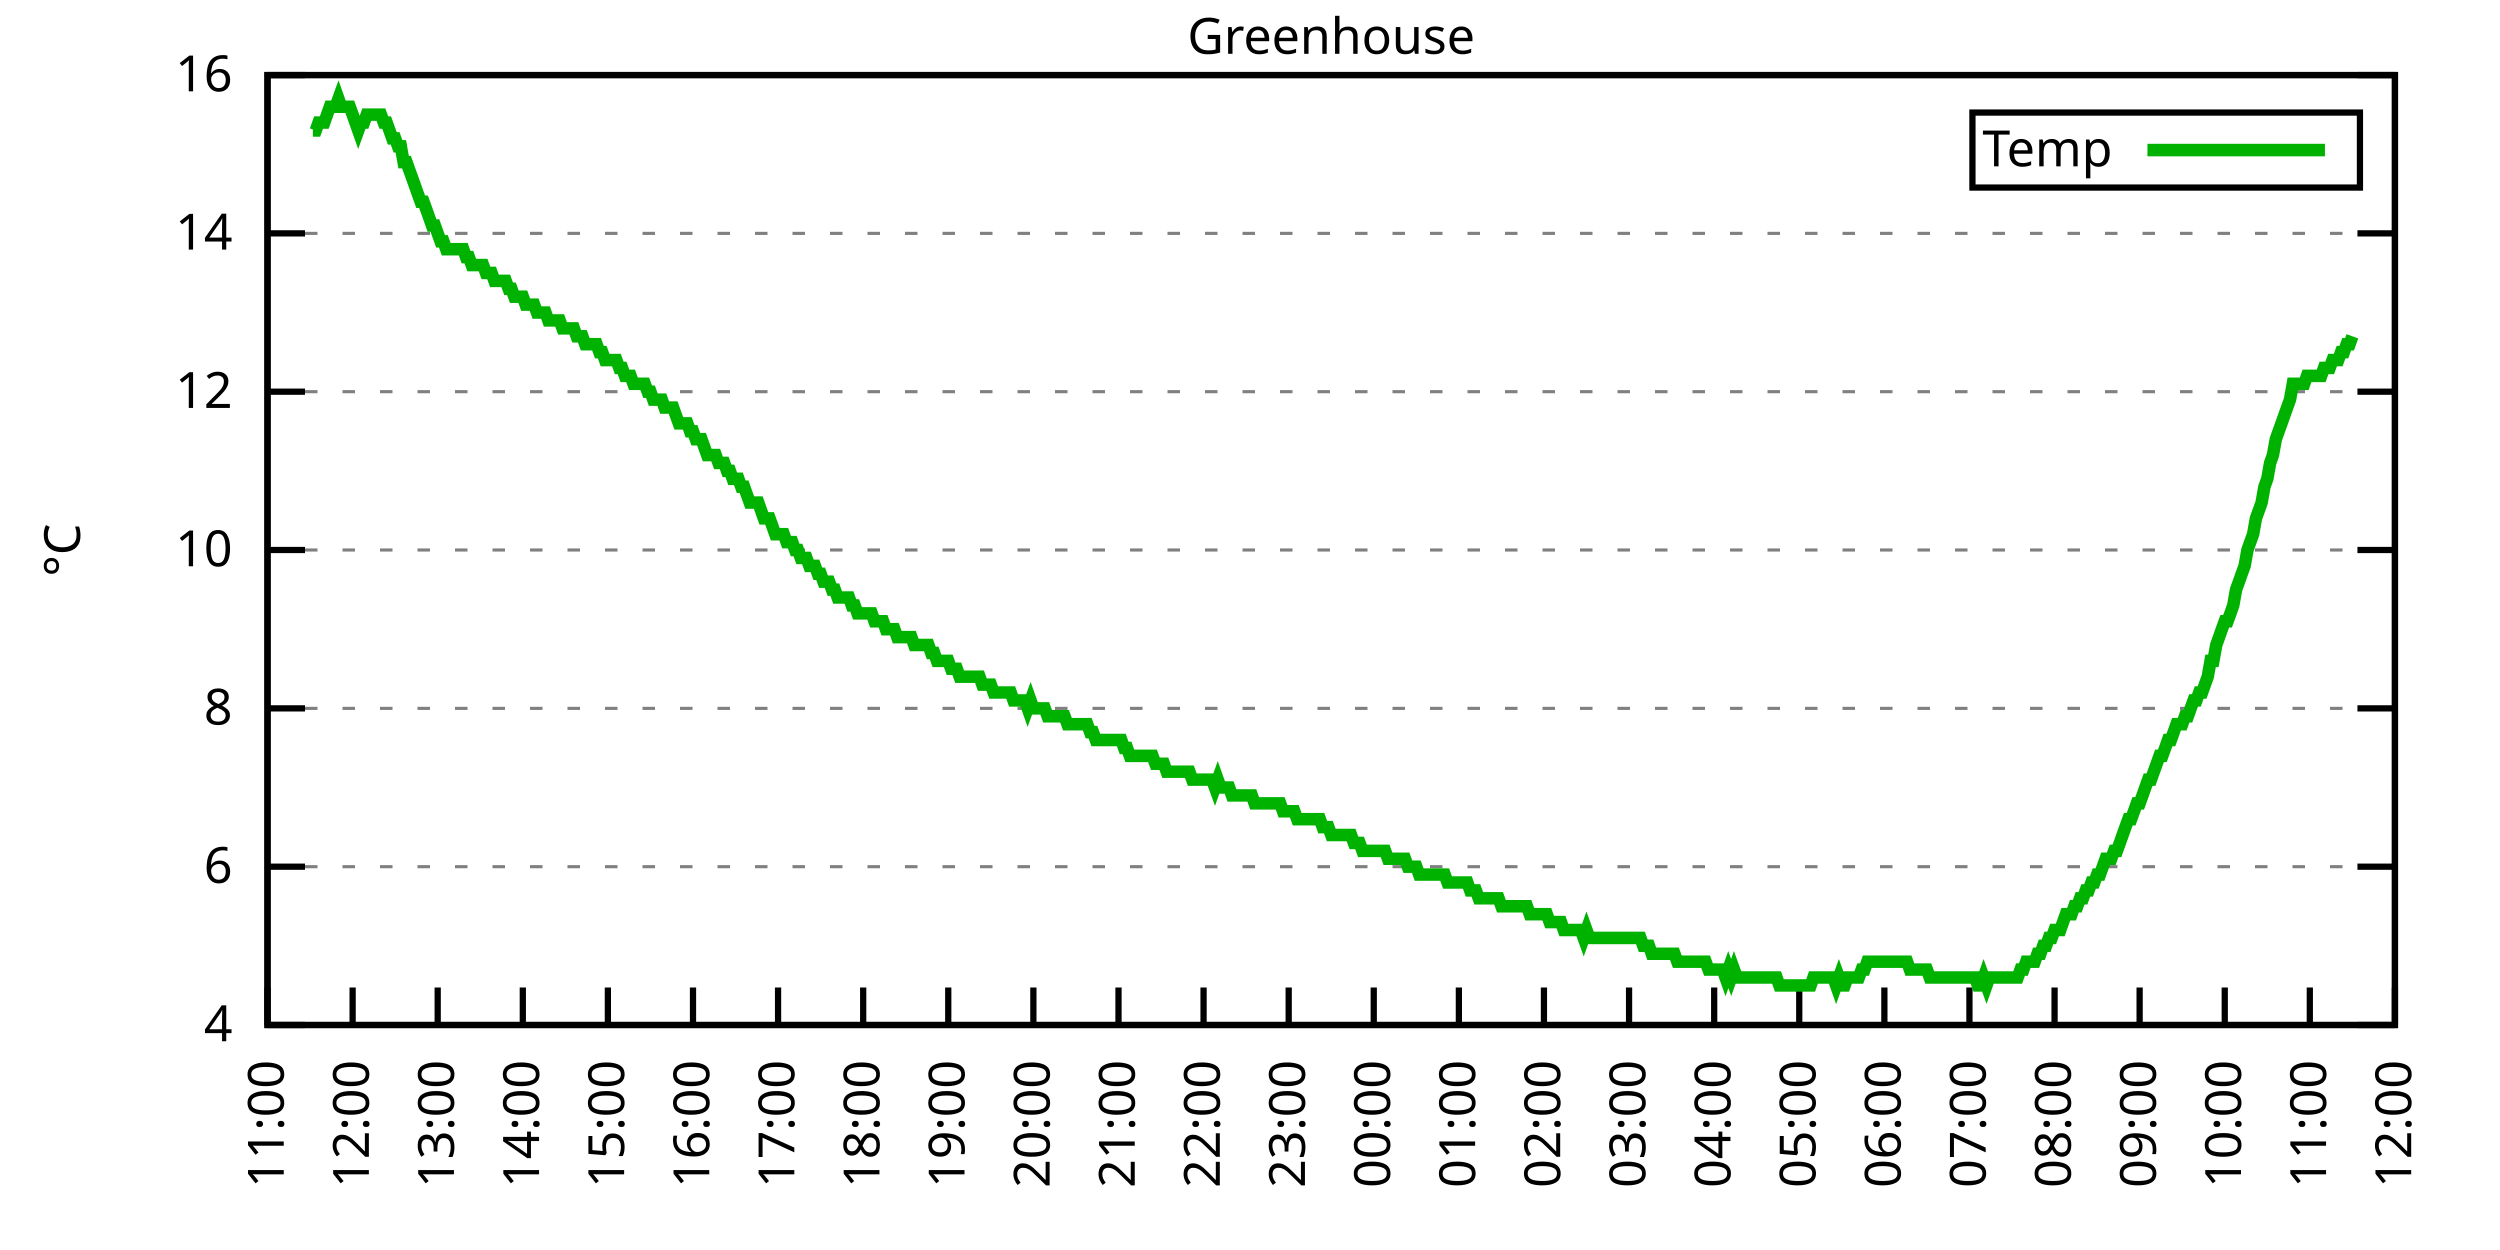
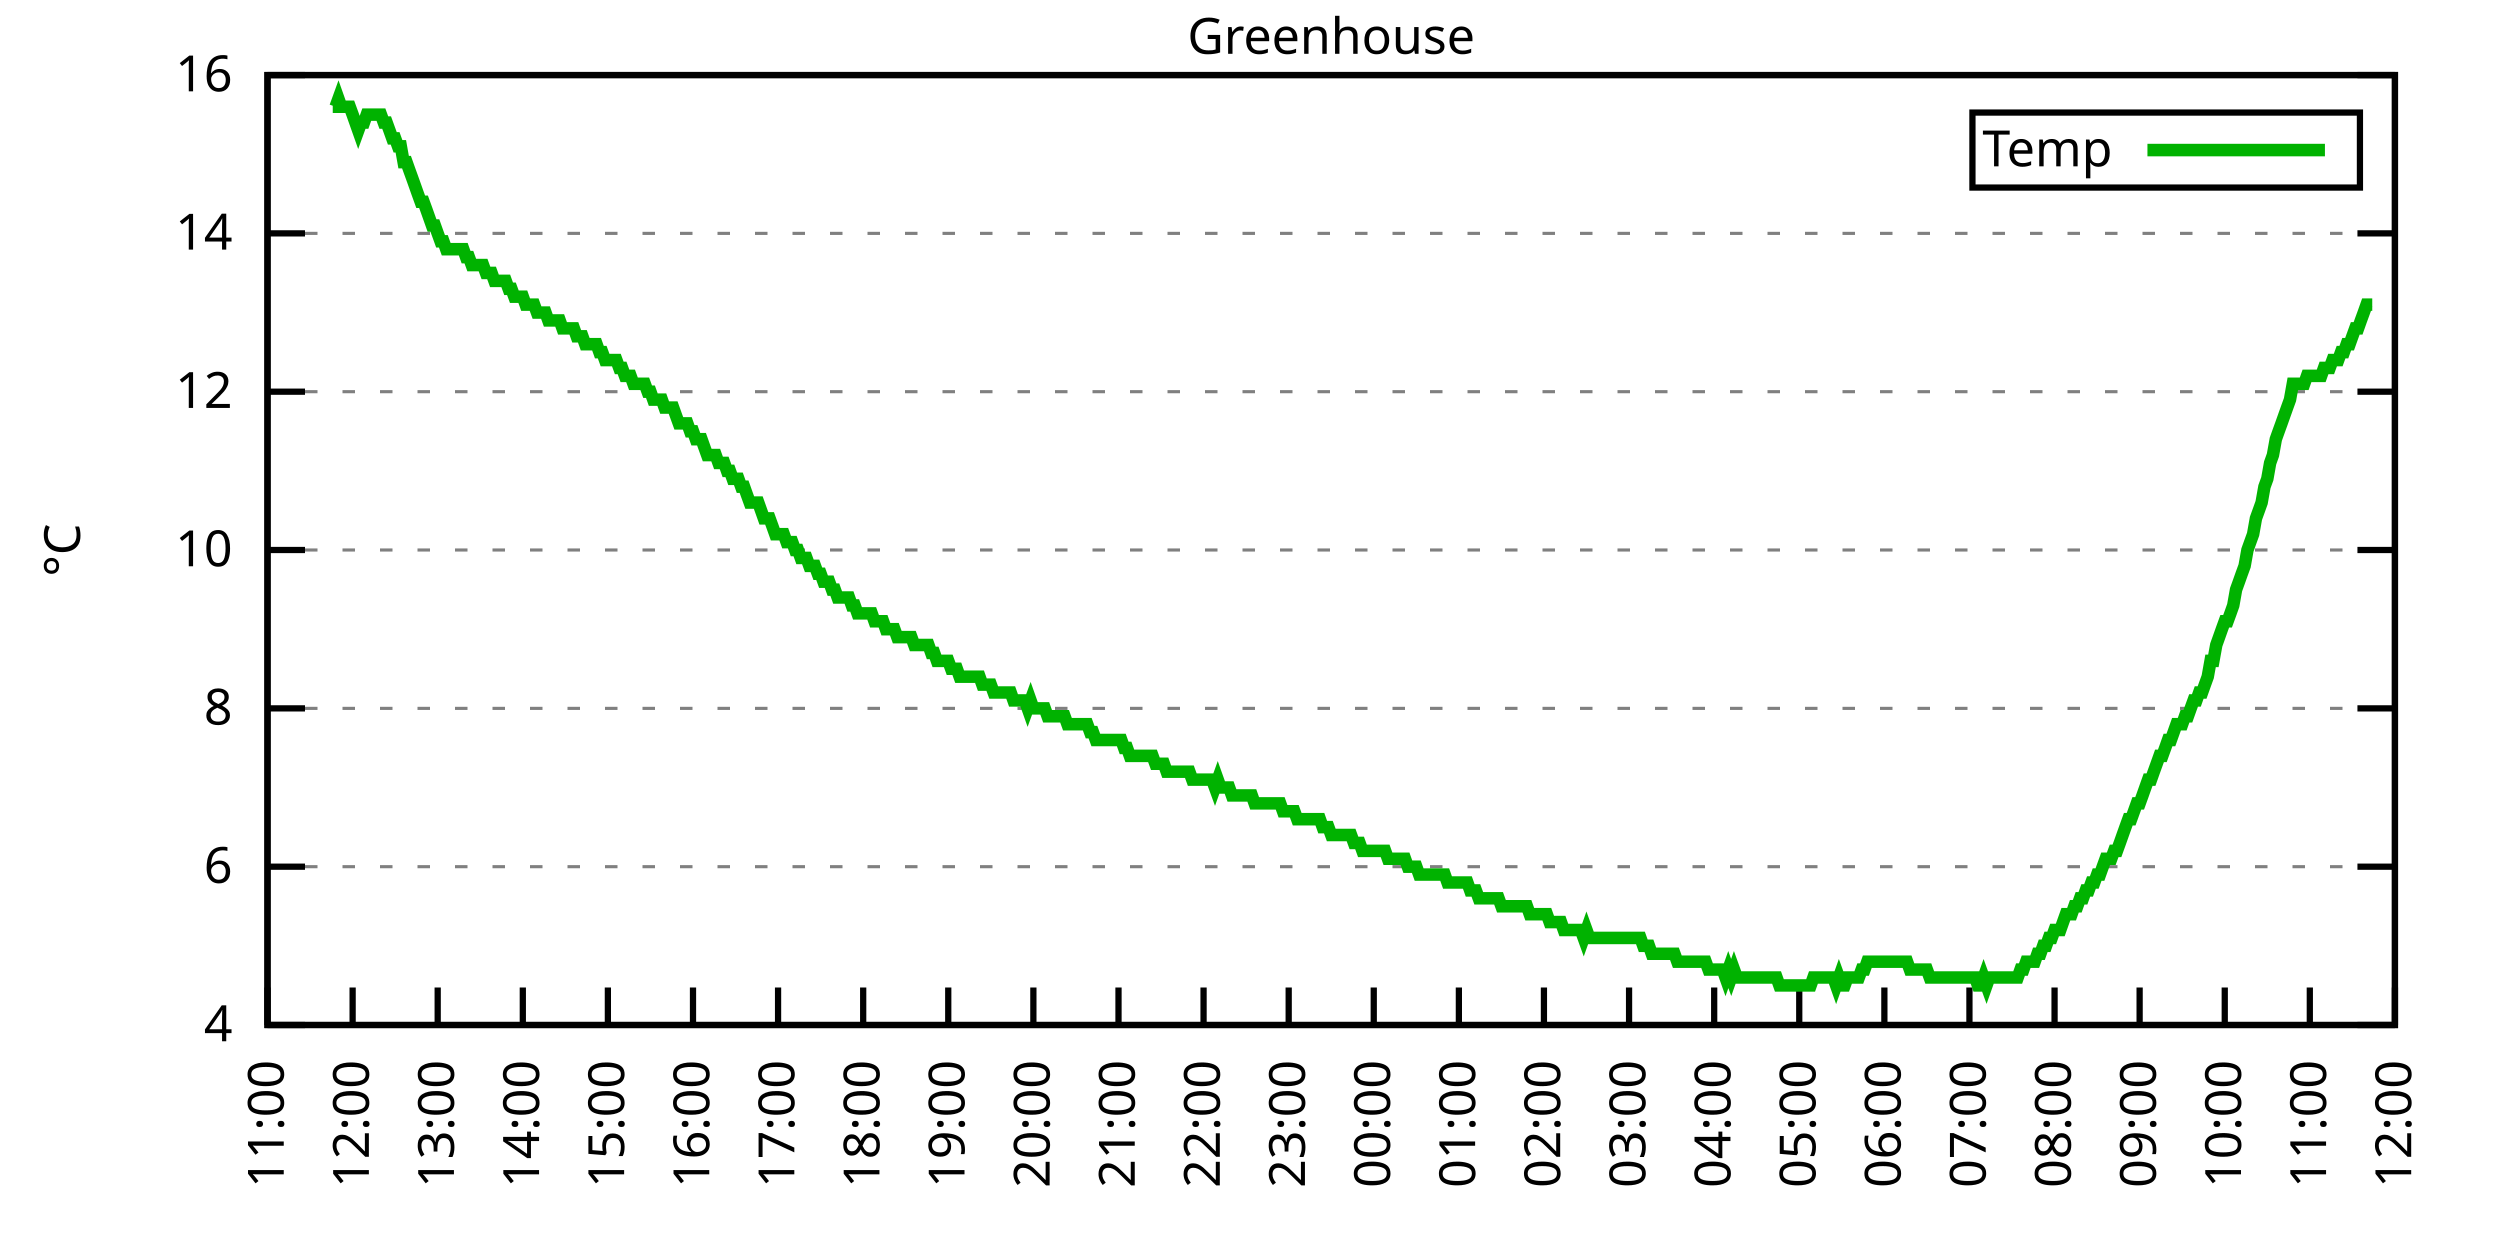
<svg xmlns="http://www.w3.org/2000/svg" xmlns:xlink="http://www.w3.org/1999/xlink" width="400" height="200" viewBox="0 0 400 200">
  <g id="gnuplot_canvas">
    <rect x="0" y="0" width="400" height="200" fill="none" />
    <defs>
      <circle id="gpDot" r="0.5" stroke-width="0.5" stroke="currentColor" />
      <path id="gpPt0" stroke-width="0.333" stroke="currentColor" d="M-1,0 h2 M0,-1 v2" />
      <path id="gpPt1" stroke-width="0.333" stroke="currentColor" d="M-1,-1 L1,1 M1,-1 L-1,1" />
      <path id="gpPt2" stroke-width="0.333" stroke="currentColor" d="M-1,0 L1,0 M0,-1 L0,1 M-1,-1 L1,1 M-1,1 L1,-1" />
      <rect id="gpPt3" stroke-width="0.333" stroke="currentColor" x="-1" y="-1" width="2" height="2" />
      <rect id="gpPt4" stroke-width="0.333" stroke="currentColor" fill="currentColor" x="-1" y="-1" width="2" height="2" />
      <circle id="gpPt5" stroke-width="0.333" stroke="currentColor" cx="0" cy="0" r="1" />
      <use xlink:href="#gpPt5" id="gpPt6" fill="currentColor" stroke="none" />
      <path id="gpPt7" stroke-width="0.333" stroke="currentColor" d="M0,-1.33 L-1.33,0.67 L1.33,0.67 z" />
      <use xlink:href="#gpPt7" id="gpPt8" fill="currentColor" stroke="none" />
      <use xlink:href="#gpPt7" id="gpPt9" stroke="currentColor" transform="rotate(180)" />
      <use xlink:href="#gpPt9" id="gpPt10" fill="currentColor" stroke="none" />
      <use xlink:href="#gpPt3" id="gpPt11" stroke="currentColor" transform="rotate(45)" />
      <use xlink:href="#gpPt11" id="gpPt12" fill="currentColor" stroke="none" />
      <path id="gpPt13" stroke-width="0.333" stroke="currentColor" d="M0,1.330 L1.265,0.411 L0.782,-1.067 L-0.782,-1.076 L-1.265,0.411 z" />
      <use xlink:href="#gpPt13" id="gpPt14" fill="currentColor" stroke="none" />
      <filter id="textbox" filterUnits="objectBoundingBox" x="0" y="0" height="1" width="1">
        <feFlood flood-color="white" flood-opacity="1" result="bgnd" />
        <feComposite in="SourceGraphic" in2="bgnd" operator="atop" />
      </filter>
      <filter id="greybox" filterUnits="objectBoundingBox" x="0" y="0" height="1" width="1">
        <feFlood flood-color="lightgrey" flood-opacity="1" result="grey" />
        <feComposite in="SourceGraphic" in2="grey" operator="atop" />
      </filter>
    </defs>
    <g fill="none" color="white" stroke="currentColor" stroke-width="1.00" stroke-linecap="butt" stroke-linejoin="miter">
</g>
    <g fill="none" color="black" stroke="currentColor" stroke-width="1.00" stroke-linecap="butt" stroke-linejoin="miter">
      <g stroke="none" shape-rendering="crispEdges">
        <polygon fill="rgb(255, 255, 255)" points="42.80,164.00 383.18,164.00 383.18,12.02 42.80,12.02 " />
      </g>
    </g>
    <g fill="none" color="black" stroke="currentColor" stroke-width="1.00" stroke-linecap="butt" stroke-linejoin="miter">
</g>
    <g fill="none" color="black" stroke="black" stroke-width="0.50" stroke-linecap="butt" stroke-linejoin="miter">
</g>
    <g fill="none" color="gray" stroke="currentColor" stroke-width="0.50" stroke-linecap="butt" stroke-linejoin="miter">
      <path stroke="gray" stroke-dasharray="2,4" class="gridline" d="M42.80,164.00 L383.19,164.00  " />
    </g>
    <g fill="none" color="gray" stroke="gray" stroke-width="1.00" stroke-linecap="butt" stroke-linejoin="miter">
</g>
    <g fill="none" color="black" stroke="currentColor" stroke-width="1.00" stroke-linecap="butt" stroke-linejoin="miter">
      <path stroke="black" d="M42.80,164.00 L48.80,164.00 M383.19,164.00 L377.19,164.00  " />
      <g transform="translate(37.20,166.60)" stroke="none" fill="black" font-family="Sans" font-size="8.00" text-anchor="end">
        <text>
          <tspan font-family="Sans"> 4</tspan>
        </text>
      </g>
    </g>
    <g fill="none" color="black" stroke="currentColor" stroke-width="1.00" stroke-linecap="butt" stroke-linejoin="miter">
</g>
    <g fill="none" color="black" stroke="black" stroke-width="0.50" stroke-linecap="butt" stroke-linejoin="miter">
</g>
    <g fill="none" color="gray" stroke="currentColor" stroke-width="0.50" stroke-linecap="butt" stroke-linejoin="miter">
      <path stroke="gray" stroke-dasharray="2,4" class="gridline" d="M42.80,138.67 L383.19,138.67  " />
    </g>
    <g fill="none" color="gray" stroke="gray" stroke-width="1.00" stroke-linecap="butt" stroke-linejoin="miter">
</g>
    <g fill="none" color="black" stroke="currentColor" stroke-width="1.00" stroke-linecap="butt" stroke-linejoin="miter">
      <path stroke="black" d="M42.80,138.67 L48.80,138.67 M383.19,138.67 L377.19,138.67  " />
      <g transform="translate(37.20,141.27)" stroke="none" fill="black" font-family="Sans" font-size="8.00" text-anchor="end">
        <text>
          <tspan font-family="Sans"> 6</tspan>
        </text>
      </g>
    </g>
    <g fill="none" color="black" stroke="currentColor" stroke-width="1.00" stroke-linecap="butt" stroke-linejoin="miter">
</g>
    <g fill="none" color="black" stroke="black" stroke-width="0.50" stroke-linecap="butt" stroke-linejoin="miter">
</g>
    <g fill="none" color="gray" stroke="currentColor" stroke-width="0.50" stroke-linecap="butt" stroke-linejoin="miter">
      <path stroke="gray" stroke-dasharray="2,4" class="gridline" d="M42.80,113.34 L383.19,113.34  " />
    </g>
    <g fill="none" color="gray" stroke="gray" stroke-width="1.00" stroke-linecap="butt" stroke-linejoin="miter">
</g>
    <g fill="none" color="black" stroke="currentColor" stroke-width="1.00" stroke-linecap="butt" stroke-linejoin="miter">
      <path stroke="black" d="M42.80,113.34 L48.80,113.34 M383.19,113.34 L377.19,113.34  " />
      <g transform="translate(37.20,115.94)" stroke="none" fill="black" font-family="Sans" font-size="8.00" text-anchor="end">
        <text>
          <tspan font-family="Sans"> 8</tspan>
        </text>
      </g>
    </g>
    <g fill="none" color="black" stroke="currentColor" stroke-width="1.00" stroke-linecap="butt" stroke-linejoin="miter">
</g>
    <g fill="none" color="black" stroke="black" stroke-width="0.50" stroke-linecap="butt" stroke-linejoin="miter">
</g>
    <g fill="none" color="gray" stroke="currentColor" stroke-width="0.50" stroke-linecap="butt" stroke-linejoin="miter">
      <path stroke="gray" stroke-dasharray="2,4" class="gridline" d="M42.80,88.00 L383.19,88.00  " />
    </g>
    <g fill="none" color="gray" stroke="gray" stroke-width="1.00" stroke-linecap="butt" stroke-linejoin="miter">
</g>
    <g fill="none" color="black" stroke="currentColor" stroke-width="1.00" stroke-linecap="butt" stroke-linejoin="miter">
      <path stroke="black" d="M42.80,88.00 L48.80,88.00 M383.19,88.00 L377.19,88.00  " />
      <g transform="translate(37.20,90.60)" stroke="none" fill="black" font-family="Sans" font-size="8.00" text-anchor="end">
        <text>
          <tspan font-family="Sans"> 10</tspan>
        </text>
      </g>
    </g>
    <g fill="none" color="black" stroke="currentColor" stroke-width="1.00" stroke-linecap="butt" stroke-linejoin="miter">
</g>
    <g fill="none" color="black" stroke="black" stroke-width="0.50" stroke-linecap="butt" stroke-linejoin="miter">
</g>
    <g fill="none" color="gray" stroke="currentColor" stroke-width="0.50" stroke-linecap="butt" stroke-linejoin="miter">
      <path stroke="gray" stroke-dasharray="2,4" class="gridline" d="M42.80,62.67 L383.19,62.67  " />
    </g>
    <g fill="none" color="gray" stroke="gray" stroke-width="1.00" stroke-linecap="butt" stroke-linejoin="miter">
</g>
    <g fill="none" color="black" stroke="currentColor" stroke-width="1.00" stroke-linecap="butt" stroke-linejoin="miter">
      <path stroke="black" d="M42.80,62.67 L48.80,62.67 M383.19,62.67 L377.19,62.67  " />
      <g transform="translate(37.20,65.27)" stroke="none" fill="black" font-family="Sans" font-size="8.00" text-anchor="end">
        <text>
          <tspan font-family="Sans"> 12</tspan>
        </text>
      </g>
    </g>
    <g fill="none" color="black" stroke="currentColor" stroke-width="1.00" stroke-linecap="butt" stroke-linejoin="miter">
</g>
    <g fill="none" color="black" stroke="black" stroke-width="0.50" stroke-linecap="butt" stroke-linejoin="miter">
</g>
    <g fill="none" color="gray" stroke="currentColor" stroke-width="0.50" stroke-linecap="butt" stroke-linejoin="miter">
      <path stroke="gray" stroke-dasharray="2,4" class="gridline" d="M42.80,37.34 L383.19,37.34  " />
    </g>
    <g fill="none" color="gray" stroke="gray" stroke-width="1.00" stroke-linecap="butt" stroke-linejoin="miter">
</g>
    <g fill="none" color="black" stroke="currentColor" stroke-width="1.00" stroke-linecap="butt" stroke-linejoin="miter">
      <path stroke="black" d="M42.80,37.34 L48.80,37.34 M383.19,37.34 L377.19,37.34  " />
      <g transform="translate(37.20,39.94)" stroke="none" fill="black" font-family="Sans" font-size="8.00" text-anchor="end">
        <text>
          <tspan font-family="Sans"> 14</tspan>
        </text>
      </g>
    </g>
    <g fill="none" color="black" stroke="currentColor" stroke-width="1.00" stroke-linecap="butt" stroke-linejoin="miter">
</g>
    <g fill="none" color="black" stroke="black" stroke-width="0.50" stroke-linecap="butt" stroke-linejoin="miter">
</g>
    <g fill="none" color="gray" stroke="currentColor" stroke-width="0.50" stroke-linecap="butt" stroke-linejoin="miter">
      <path stroke="gray" stroke-dasharray="2,4" class="gridline" d="M42.80,12.01 L383.19,12.01  " />
    </g>
    <g fill="none" color="gray" stroke="gray" stroke-width="1.00" stroke-linecap="butt" stroke-linejoin="miter">
</g>
    <g fill="none" color="black" stroke="currentColor" stroke-width="1.00" stroke-linecap="butt" stroke-linejoin="miter">
      <path stroke="black" d="M42.80,12.01 L48.80,12.01 M383.19,12.01 L377.19,12.01  " />
      <g transform="translate(37.20,14.61)" stroke="none" fill="black" font-family="Sans" font-size="8.00" text-anchor="end">
        <text>
          <tspan font-family="Sans"> 16</tspan>
        </text>
      </g>
    </g>
    <g fill="none" color="black" stroke="currentColor" stroke-width="1.00" stroke-linecap="butt" stroke-linejoin="miter">
      <path stroke="black" d="M42.80,164.00 L42.80,158.00  " />
      <g transform="translate(45.40,169.60) rotate(270.00)" stroke="none" fill="black" font-family="Sans" font-size="8.00" text-anchor="end">
        <text>
          <tspan font-family="Sans">11:00</tspan>
        </text>
      </g>
    </g>
    <g fill="none" color="black" stroke="currentColor" stroke-width="1.00" stroke-linecap="butt" stroke-linejoin="miter">
      <path stroke="black" d="M56.42,164.00 L56.42,158.00  " />
      <g transform="translate(59.02,169.60) rotate(270.00)" stroke="none" fill="black" font-family="Sans" font-size="8.00" text-anchor="end">
        <text>
          <tspan font-family="Sans">12:00</tspan>
        </text>
      </g>
    </g>
    <g fill="none" color="black" stroke="currentColor" stroke-width="1.00" stroke-linecap="butt" stroke-linejoin="miter">
      <path stroke="black" d="M70.03,164.00 L70.03,158.00  " />
      <g transform="translate(72.63,169.60) rotate(270.00)" stroke="none" fill="black" font-family="Sans" font-size="8.00" text-anchor="end">
        <text>
          <tspan font-family="Sans">13:00</tspan>
        </text>
      </g>
    </g>
    <g fill="none" color="black" stroke="currentColor" stroke-width="1.00" stroke-linecap="butt" stroke-linejoin="miter">
      <path stroke="black" d="M83.65,164.00 L83.65,158.00  " />
      <g transform="translate(86.25,169.60) rotate(270.00)" stroke="none" fill="black" font-family="Sans" font-size="8.00" text-anchor="end">
        <text>
          <tspan font-family="Sans">14:00</tspan>
        </text>
      </g>
    </g>
    <g fill="none" color="black" stroke="currentColor" stroke-width="1.00" stroke-linecap="butt" stroke-linejoin="miter">
      <path stroke="black" d="M97.26,164.00 L97.26,158.00  " />
      <g transform="translate(99.86,169.60) rotate(270.00)" stroke="none" fill="black" font-family="Sans" font-size="8.00" text-anchor="end">
        <text>
          <tspan font-family="Sans">15:00</tspan>
        </text>
      </g>
    </g>
    <g fill="none" color="black" stroke="currentColor" stroke-width="1.00" stroke-linecap="butt" stroke-linejoin="miter">
      <path stroke="black" d="M110.88,164.00 L110.88,158.00  " />
      <g transform="translate(113.48,169.60) rotate(270.00)" stroke="none" fill="black" font-family="Sans" font-size="8.00" text-anchor="end">
        <text>
          <tspan font-family="Sans">16:00</tspan>
        </text>
      </g>
    </g>
    <g fill="none" color="black" stroke="currentColor" stroke-width="1.00" stroke-linecap="butt" stroke-linejoin="miter">
      <path stroke="black" d="M124.49,164.00 L124.49,158.00  " />
      <g transform="translate(127.09,169.60) rotate(270.00)" stroke="none" fill="black" font-family="Sans" font-size="8.00" text-anchor="end">
        <text>
          <tspan font-family="Sans">17:00</tspan>
        </text>
      </g>
    </g>
    <g fill="none" color="black" stroke="currentColor" stroke-width="1.00" stroke-linecap="butt" stroke-linejoin="miter">
      <path stroke="black" d="M138.11,164.00 L138.11,158.00  " />
      <g transform="translate(140.71,169.60) rotate(270.00)" stroke="none" fill="black" font-family="Sans" font-size="8.00" text-anchor="end">
        <text>
          <tspan font-family="Sans">18:00</tspan>
        </text>
      </g>
    </g>
    <g fill="none" color="black" stroke="currentColor" stroke-width="1.00" stroke-linecap="butt" stroke-linejoin="miter">
      <path stroke="black" d="M151.72,164.00 L151.72,158.00  " />
      <g transform="translate(154.32,169.60) rotate(270.00)" stroke="none" fill="black" font-family="Sans" font-size="8.00" text-anchor="end">
        <text>
          <tspan font-family="Sans">19:00</tspan>
        </text>
      </g>
    </g>
    <g fill="none" color="black" stroke="currentColor" stroke-width="1.00" stroke-linecap="butt" stroke-linejoin="miter">
      <path stroke="black" d="M165.34,164.00 L165.34,158.00  " />
      <g transform="translate(167.94,169.60) rotate(270.00)" stroke="none" fill="black" font-family="Sans" font-size="8.00" text-anchor="end">
        <text>
          <tspan font-family="Sans">20:00</tspan>
        </text>
      </g>
    </g>
    <g fill="none" color="black" stroke="currentColor" stroke-width="1.00" stroke-linecap="butt" stroke-linejoin="miter">
      <path stroke="black" d="M178.96,164.00 L178.96,158.00  " />
      <g transform="translate(181.56,169.60) rotate(270.00)" stroke="none" fill="black" font-family="Sans" font-size="8.00" text-anchor="end">
        <text>
          <tspan font-family="Sans">21:00</tspan>
        </text>
      </g>
    </g>
    <g fill="none" color="black" stroke="currentColor" stroke-width="1.00" stroke-linecap="butt" stroke-linejoin="miter">
      <path stroke="black" d="M192.57,164.00 L192.57,158.00  " />
      <g transform="translate(195.17,169.60) rotate(270.00)" stroke="none" fill="black" font-family="Sans" font-size="8.00" text-anchor="end">
        <text>
          <tspan font-family="Sans">22:00</tspan>
        </text>
      </g>
    </g>
    <g fill="none" color="black" stroke="currentColor" stroke-width="1.00" stroke-linecap="butt" stroke-linejoin="miter">
      <path stroke="black" d="M206.19,164.00 L206.19,158.00  " />
      <g transform="translate(208.79,169.60) rotate(270.00)" stroke="none" fill="black" font-family="Sans" font-size="8.00" text-anchor="end">
        <text>
          <tspan font-family="Sans">23:00</tspan>
        </text>
      </g>
    </g>
    <g fill="none" color="black" stroke="currentColor" stroke-width="1.00" stroke-linecap="butt" stroke-linejoin="miter">
      <path stroke="black" d="M219.80,164.00 L219.80,158.00  " />
      <g transform="translate(222.40,169.60) rotate(270.00)" stroke="none" fill="black" font-family="Sans" font-size="8.00" text-anchor="end">
        <text>
          <tspan font-family="Sans">00:00</tspan>
        </text>
      </g>
    </g>
    <g fill="none" color="black" stroke="currentColor" stroke-width="1.00" stroke-linecap="butt" stroke-linejoin="miter">
      <path stroke="black" d="M233.42,164.00 L233.42,158.00  " />
      <g transform="translate(236.02,169.60) rotate(270.00)" stroke="none" fill="black" font-family="Sans" font-size="8.00" text-anchor="end">
        <text>
          <tspan font-family="Sans">01:00</tspan>
        </text>
      </g>
    </g>
    <g fill="none" color="black" stroke="currentColor" stroke-width="1.00" stroke-linecap="butt" stroke-linejoin="miter">
      <path stroke="black" d="M247.03,164.00 L247.03,158.00  " />
      <g transform="translate(249.63,169.60) rotate(270.00)" stroke="none" fill="black" font-family="Sans" font-size="8.00" text-anchor="end">
        <text>
          <tspan font-family="Sans">02:00</tspan>
        </text>
      </g>
    </g>
    <g fill="none" color="black" stroke="currentColor" stroke-width="1.00" stroke-linecap="butt" stroke-linejoin="miter">
      <path stroke="black" d="M260.65,164.00 L260.65,158.00  " />
      <g transform="translate(263.25,169.60) rotate(270.00)" stroke="none" fill="black" font-family="Sans" font-size="8.00" text-anchor="end">
        <text>
          <tspan font-family="Sans">03:00</tspan>
        </text>
      </g>
    </g>
    <g fill="none" color="black" stroke="currentColor" stroke-width="1.00" stroke-linecap="butt" stroke-linejoin="miter">
      <path stroke="black" d="M274.27,164.00 L274.27,158.00  " />
      <g transform="translate(276.87,169.60) rotate(270.00)" stroke="none" fill="black" font-family="Sans" font-size="8.00" text-anchor="end">
        <text>
          <tspan font-family="Sans">04:00</tspan>
        </text>
      </g>
    </g>
    <g fill="none" color="black" stroke="currentColor" stroke-width="1.00" stroke-linecap="butt" stroke-linejoin="miter">
      <path stroke="black" d="M287.88,164.00 L287.88,158.00  " />
      <g transform="translate(290.48,169.60) rotate(270.00)" stroke="none" fill="black" font-family="Sans" font-size="8.00" text-anchor="end">
        <text>
          <tspan font-family="Sans">05:00</tspan>
        </text>
      </g>
    </g>
    <g fill="none" color="black" stroke="currentColor" stroke-width="1.00" stroke-linecap="butt" stroke-linejoin="miter">
      <path stroke="black" d="M301.50,164.00 L301.50,158.00  " />
      <g transform="translate(304.10,169.60) rotate(270.00)" stroke="none" fill="black" font-family="Sans" font-size="8.00" text-anchor="end">
        <text>
          <tspan font-family="Sans">06:00</tspan>
        </text>
      </g>
    </g>
    <g fill="none" color="black" stroke="currentColor" stroke-width="1.00" stroke-linecap="butt" stroke-linejoin="miter">
      <path stroke="black" d="M315.11,164.00 L315.11,158.00  " />
      <g transform="translate(317.71,169.60) rotate(270.00)" stroke="none" fill="black" font-family="Sans" font-size="8.00" text-anchor="end">
        <text>
          <tspan font-family="Sans">07:00</tspan>
        </text>
      </g>
    </g>
    <g fill="none" color="black" stroke="currentColor" stroke-width="1.00" stroke-linecap="butt" stroke-linejoin="miter">
      <path stroke="black" d="M328.73,164.00 L328.73,158.00  " />
      <g transform="translate(331.33,169.60) rotate(270.00)" stroke="none" fill="black" font-family="Sans" font-size="8.00" text-anchor="end">
        <text>
          <tspan font-family="Sans">08:00</tspan>
        </text>
      </g>
    </g>
    <g fill="none" color="black" stroke="currentColor" stroke-width="1.00" stroke-linecap="butt" stroke-linejoin="miter">
      <path stroke="black" d="M342.34,164.00 L342.34,158.00  " />
      <g transform="translate(344.94,169.60) rotate(270.00)" stroke="none" fill="black" font-family="Sans" font-size="8.00" text-anchor="end">
        <text>
          <tspan font-family="Sans">09:00</tspan>
        </text>
      </g>
    </g>
    <g fill="none" color="black" stroke="currentColor" stroke-width="1.00" stroke-linecap="butt" stroke-linejoin="miter">
      <path stroke="black" d="M355.96,164.00 L355.96,158.00  " />
      <g transform="translate(358.56,169.60) rotate(270.00)" stroke="none" fill="black" font-family="Sans" font-size="8.00" text-anchor="end">
        <text>
          <tspan font-family="Sans">10:00</tspan>
        </text>
      </g>
    </g>
    <g fill="none" color="black" stroke="currentColor" stroke-width="1.00" stroke-linecap="butt" stroke-linejoin="miter">
      <path stroke="black" d="M369.57,164.00 L369.57,158.00  " />
      <g transform="translate(372.17,169.60) rotate(270.00)" stroke="none" fill="black" font-family="Sans" font-size="8.00" text-anchor="end">
        <text>
          <tspan font-family="Sans">11:00</tspan>
        </text>
      </g>
    </g>
    <g fill="none" color="black" stroke="currentColor" stroke-width="1.00" stroke-linecap="butt" stroke-linejoin="miter">
      <path stroke="black" d="M383.19,164.00 L383.19,158.00  " />
      <g transform="translate(385.79,169.60) rotate(270.00)" stroke="none" fill="black" font-family="Sans" font-size="8.00" text-anchor="end">
        <text>
          <tspan font-family="Sans">12:00</tspan>
        </text>
      </g>
    </g>
    <g fill="none" color="black" stroke="currentColor" stroke-width="1.00" stroke-linecap="butt" stroke-linejoin="miter">
</g>
    <g fill="none" color="black" stroke="currentColor" stroke-width="1.00" stroke-linecap="butt" stroke-linejoin="miter">
      <path stroke="black" d="M42.80,12.01 L42.80,164.00 L383.19,164.00 L383.19,12.01 L42.80,12.01 Z  " />
    </g>
    <g fill="none" color="black" stroke="currentColor" stroke-width="1.00" stroke-linecap="butt" stroke-linejoin="miter">
</g>
    <g fill="none" color="black" stroke="currentColor" stroke-width="1.00" stroke-linecap="butt" stroke-linejoin="miter">
      <path stroke="black" d="M315.59,30.01 L315.59,18.01 L377.59,18.01 L377.59,30.01 L315.59,30.01 Z  " />
    </g>
    <g id="Greenhouse_plot_1">
      <g fill="none" color="white" stroke="black" stroke-width="2.00" stroke-linecap="butt" stroke-linejoin="miter">
</g>
      <g fill="none" color="black" stroke="currentColor" stroke-width="2.00" stroke-linecap="butt" stroke-linejoin="miter">
        <g transform="translate(337.99,26.61)" stroke="none" fill="black" font-family="Sans" font-size="8.00" text-anchor="end">
          <text>
            <tspan font-family="Sans">Temp</tspan>
          </text>
        </g>
      </g>
      <g fill="none" color="black" stroke="currentColor" stroke-width="2.00" stroke-linecap="butt" stroke-linejoin="miter">
-         <path stroke="rgb(  0, 178,   0)" d="M343.59,24.01 L371.99,24.01 M50.06,20.88 L50.52,20.88 L50.97,19.61 L51.42,19.61 L51.88,19.61 L52.33,18.34   L52.78,17.08 L53.24,17.08 L53.69,17.08 L54.15,15.81 L54.60,17.08 L55.05,17.08 L55.51,17.08 L55.96,17.08   L56.42,18.34 L56.87,19.61 L57.32,20.88 L57.78,19.61 L58.23,19.61 L58.68,18.34 L59.14,18.34 L59.59,18.34   L60.05,18.34 L60.50,18.34 L60.95,18.34 L61.41,19.61 L61.86,19.61 L62.32,20.88 L62.77,22.14 L63.22,22.14   L63.68,23.41 L64.13,23.41 L64.58,25.94 L65.04,25.94 L65.49,27.21 L65.95,28.48 L66.40,29.74 L66.85,31.01   L67.31,32.28 L67.76,32.28 L68.22,33.54 L68.67,34.81 L69.12,36.08 L69.58,36.08 L70.03,37.34 L70.49,38.61   L70.94,38.61 L71.39,39.87 L71.85,39.87 L72.30,39.87 L72.75,39.87 L73.21,39.87 L73.66,39.87 L74.12,39.87   L74.57,41.14 L75.02,41.14 L75.48,42.41 L75.93,42.41 L76.39,42.41 L76.84,42.41 L77.29,42.41 L77.75,43.67   L78.20,43.67 L78.65,43.67 L79.11,44.94 L79.56,44.94 L80.02,44.94 L80.47,44.94 L80.92,44.94 L81.38,46.21   L81.83,46.21 L82.29,47.47 L82.74,47.47 L83.19,47.47 L83.65,47.47 L84.10,48.74 L84.55,48.74 L85.01,48.74   L85.46,48.74 L85.92,50.01 L86.37,50.01 L86.82,50.01 L87.28,50.01 L87.73,51.27 L88.19,51.27 L88.64,51.27   L89.09,51.27 L89.55,51.27 L90.00,52.54 L90.45,52.54 L90.91,52.54 L91.36,52.54 L91.82,52.54 L92.27,53.81   L92.72,53.81 L93.18,53.81 L93.63,55.07 L94.09,55.07 L94.54,55.07 L94.99,55.07 L95.45,55.07 L95.90,56.34   L96.35,56.34 L96.81,57.61 L97.26,57.61 L97.72,57.61 L98.17,57.61 L98.62,57.61 L99.08,58.87 L99.53,58.87   L99.99,60.14 L100.44,60.14 L100.89,60.14 L101.35,61.41 L101.80,61.41 L102.25,61.41 L102.71,61.41 L103.16,61.41   L103.62,62.67 L104.07,62.67 L104.52,63.94 L104.98,63.94 L105.43,63.94 L105.89,63.94 L106.34,65.21 L106.79,65.21   L107.25,65.21 L107.70,65.21 L108.15,66.47 L108.61,67.74 L109.06,67.74 L109.52,67.74 L109.97,67.74 L110.42,69.01   L110.88,69.01 L111.33,70.27 L111.79,70.27 L112.24,70.27 L112.69,71.54 L113.15,72.81 L113.60,72.81 L114.05,72.81   L114.51,72.81 L114.96,74.07 L115.42,74.07 L115.87,74.07 L116.32,75.34 L116.78,75.34 L117.23,76.61 L117.69,76.61   L118.14,76.61 L118.59,77.87 L119.05,77.87 L119.50,79.14 L119.96,80.41 L120.41,80.41 L120.86,80.41 L121.32,80.41   L121.77,81.67 L122.22,82.94 L122.68,82.94 L123.13,82.94 L123.59,84.21 L124.04,85.47 L124.49,85.47 L124.95,85.47   L125.40,85.47 L125.86,86.74 L126.31,86.74 L126.76,86.74 L127.22,88.00 L127.67,88.00 L128.12,89.27 L128.58,89.27   L129.03,89.27 L129.49,90.54 L129.94,90.54 L130.39,90.54 L130.85,91.80 L131.30,91.80 L131.76,93.07 L132.21,93.07   L132.66,93.07 L133.12,94.34 L133.57,94.34 L134.02,95.60 L134.48,95.60 L134.93,95.60 L135.39,95.60 L135.84,95.60   L136.29,96.87 L136.75,96.87 L137.20,98.14 L137.66,98.14 L138.11,98.14 L138.56,98.14 L139.02,98.14 L139.47,98.14   L139.92,99.40 L140.38,99.40 L140.83,99.40 L141.29,99.40 L141.74,100.67 L142.19,100.67 L142.65,100.67 L143.10,100.67   L143.56,101.94 L144.01,101.94 L144.46,101.94 L144.92,101.94 L145.37,101.94 L145.82,101.94 L146.28,103.20 L146.73,103.20   L147.19,103.20 L147.64,103.20 L148.09,103.20 L148.55,103.20 L149.00,104.47 L149.46,104.47 L149.91,105.74 L150.36,105.74   L150.82,105.74 L151.27,105.74 L151.72,105.74 L152.18,107.00 L152.63,107.00 L153.09,107.00 L153.54,108.27 L153.99,108.27   L154.45,108.27 L154.90,108.27 L155.36,108.27 L155.81,108.27 L156.26,108.27 L156.72,108.27 L157.17,109.54 L157.62,109.54   L158.08,109.54 L158.53,109.54 L158.99,110.80 L159.44,110.80 L159.89,110.80 L160.35,110.80 L160.80,110.80 L161.26,110.80   L161.71,110.80 L162.16,112.07 L162.62,112.07 L163.07,112.07 L163.52,112.07 L163.98,112.07 L164.43,113.34 L164.89,112.07   L165.34,113.34 L165.79,113.34 L166.25,113.34 L166.70,113.34 L167.16,113.34 L167.61,114.60 L168.06,114.60 L168.52,114.60   L168.97,114.60 L169.43,114.60 L169.88,114.60 L170.33,114.60 L170.79,115.87 L171.24,115.87 L171.69,115.87 L172.15,115.87   L172.60,115.87 L173.06,115.87 L173.51,115.87 L173.96,115.87 L174.42,117.14 L174.87,117.14 L175.33,118.40 L175.78,118.40   L176.23,118.40 L176.69,118.40 L177.14,118.40 L177.59,118.40 L178.05,118.40 L178.50,118.40 L178.96,118.40 L179.41,118.40   L179.86,119.67 L180.32,119.67 L180.77,120.94 L181.23,120.94 L181.68,120.94 L182.13,120.94 L182.59,120.94 L183.04,120.94   L183.49,120.94 L183.95,120.94 L184.40,120.94 L184.86,122.20 L185.31,122.20 L185.76,122.20 L186.22,122.20 L186.67,123.47   L187.13,123.47 L187.58,123.47 L188.03,123.47 L188.49,123.47 L188.94,123.47 L189.39,123.47 L189.85,123.47 L190.30,123.47   L190.76,124.74 L191.21,124.74 L191.66,124.74 L192.12,124.74 L192.57,124.74 L193.03,124.74 L193.48,124.74 L193.93,124.74   L194.39,126.00 L194.84,124.74 L195.29,126.00 L195.75,126.00 L196.20,126.00 L196.66,126.00 L197.11,127.27 L197.56,127.27   L198.02,127.27 L198.47,127.27 L198.93,127.27 L199.38,127.27 L199.83,127.27 L200.29,127.27 L200.74,128.54 L201.19,128.54   L201.65,128.54 L202.10,128.54 L202.56,128.54 L203.01,128.54 L203.46,128.54 L203.92,128.54 L204.37,128.54 L204.83,128.54   L205.28,129.80 L205.73,129.80 L206.19,129.80 L206.64,129.80 L207.09,129.80 L207.55,131.07 L208.00,131.07 L208.46,131.07   L208.91,131.07 L209.36,131.07 L209.82,131.07 L210.27,131.07 L210.73,131.07 L211.18,131.07 L211.63,132.34 L212.09,132.34   L212.54,132.34 L213.00,133.60 L213.45,133.60 L213.90,133.60 L214.36,133.60 L214.81,133.60 L215.26,133.60 L215.72,133.60   L216.17,133.60 L216.63,134.87 L217.08,134.87 L217.53,134.87 L217.99,136.14 L218.44,136.14 L218.90,136.14 L219.35,136.14   L219.80,136.14 L220.26,136.14 L220.71,136.14 L221.16,136.14 L221.62,136.14 L222.07,137.40 L222.53,137.40 L222.98,137.40   L223.43,137.40 L223.89,137.40 L224.34,137.40 L224.80,137.40 L225.25,138.67 L225.70,138.67 L226.16,138.67 L226.61,138.67   L227.06,139.93 L227.52,139.93 L227.97,139.93 L228.43,139.93 L228.88,139.93 L229.33,139.93 L229.79,139.93 L230.24,139.93   L230.70,139.93 L231.15,139.93 L231.60,141.20 L232.06,141.20 L232.51,141.20 L232.96,141.20 L233.42,141.20 L233.87,141.20   L234.33,141.20 L234.78,141.20 L235.23,142.47 L235.69,142.47 L236.14,142.47 L236.60,143.73 L237.05,143.73 L237.50,143.73   L237.96,143.73 L238.41,143.73 L238.86,143.73 L239.32,143.73 L239.77,143.73 L240.23,145.00 L240.68,145.00 L241.13,145.00   L241.59,145.00 L242.04,145.00 L242.50,145.00 L242.95,145.00 L243.40,145.00 L243.86,145.00 L244.31,145.00 L244.76,146.27   L245.22,146.27 L245.67,146.27 L246.13,146.27 L246.58,146.27 L247.03,146.27 L247.49,146.27 L247.94,147.53 L248.40,147.53   L248.85,147.53 L249.30,147.53 L249.76,147.53 L250.21,148.80 L250.66,148.80 L251.12,148.80 L251.57,148.80 L252.03,148.80   L252.48,148.80 L252.93,148.80 L253.39,150.07 L253.84,148.80 L254.30,150.07 L254.75,150.07 L255.20,150.07 L255.66,150.07   L256.11,150.07 L256.56,150.07 L257.02,150.07 L257.47,150.07 L257.93,150.07 L258.38,150.07 L258.83,150.07 L259.29,150.07   L259.74,150.07 L260.20,150.07 L260.65,150.07 L261.10,150.07 L261.56,150.07 L262.01,150.07 L262.47,150.07 L262.92,151.33   L263.37,151.33 L263.83,151.33 L264.28,152.60 L264.73,152.60 L265.19,152.60 L265.64,152.60 L266.10,152.60 L266.55,152.60   L267.00,152.60 L267.46,152.60 L267.91,152.60 L268.37,153.87 L268.82,153.87 L269.27,153.87 L269.73,153.87 L270.18,153.87   L270.63,153.87 L271.09,153.87 L271.54,153.87 L272.00,153.87 L272.45,153.87 L272.90,153.87 L273.36,155.13 L273.81,155.13   L274.27,155.13 L274.72,155.13 L275.17,155.13 L275.63,155.13 L276.08,156.40 L276.53,155.13 L276.99,156.40 L277.44,155.13   L277.90,156.40 L278.35,156.40 L278.80,156.40 L279.26,156.40 L279.71,156.40 L280.17,156.40 L280.62,156.40 L281.07,156.40   L281.53,156.40 L281.98,156.40 L282.43,156.40 L282.89,156.40 L283.34,156.40 L283.80,156.40 L284.25,156.40 L284.70,157.67   L285.16,157.67 L285.61,157.67 L286.07,157.67 L286.52,157.67 L286.97,157.67 L287.43,157.67 L287.88,157.67 L288.33,157.67   L288.79,157.67 L289.24,157.67 L289.70,157.67 L290.15,156.40 L290.60,156.40 L291.06,156.40 L291.51,156.40 L291.97,156.40   L292.42,156.40 L292.87,156.40 L293.33,156.40 L293.78,157.67 L294.23,156.40 L294.69,157.67 L295.14,157.67 L295.60,156.40   L296.05,156.40 L296.50,156.40 L296.96,156.40 L297.41,156.40 L297.87,155.13 L298.32,155.13 L298.77,153.87 L299.23,153.87   L299.68,153.87 L300.13,153.87 L300.59,153.87 L301.04,153.87 L301.50,153.87 L301.95,153.87 L302.40,153.87 L302.86,153.87   L303.31,153.87 L303.77,153.87 L304.22,153.87 L304.67,153.87 L305.13,153.87 L305.58,155.13 L306.03,155.13 L306.49,155.13   L306.94,155.13 L307.40,155.13 L307.85,155.13 L308.30,155.13 L308.76,156.40 L309.21,156.40 L309.67,156.40 L310.12,156.40   L310.57,156.40 L311.03,156.40 L311.48,156.40 L311.94,156.40 L312.39,156.40 L312.84,156.40 L313.30,156.40 L313.75,156.40   L314.20,156.40 L314.66,156.40 L315.11,156.40 L315.57,156.40 L316.02,156.40 L316.47,157.67 L316.93,157.67 L317.38,156.40   L317.84,157.67 L318.29,156.40 L318.74,156.40 L319.20,156.40 L319.65,156.40 L320.10,156.40 L320.56,156.40 L321.01,156.40   L321.47,156.40 L321.92,156.40 L322.37,156.40 L322.83,156.40 L323.28,155.13 L323.74,155.13 L324.19,153.87 L324.64,153.87   L325.10,153.87 L325.55,153.87 L326.00,152.60 L326.46,152.60 L326.91,151.33 L327.37,151.33 L327.82,150.07 L328.27,150.07   L328.73,148.80 L329.18,148.80 L329.64,148.80 L330.09,147.53 L330.54,146.27 L331.00,146.27 L331.45,146.27 L331.90,145.00   L332.36,145.00 L332.81,143.73 L333.27,143.73 L333.72,142.47 L334.17,142.47 L334.63,141.20 L335.08,141.20 L335.54,139.93   L335.99,139.93 L336.44,138.67 L336.90,137.40 L337.35,137.40 L337.80,137.40 L338.26,136.14 L338.71,136.14 L339.17,134.87   L339.62,133.60 L340.07,132.34 L340.53,131.07 L340.98,131.07 L341.44,129.80 L341.89,128.54 L342.34,128.54 L342.80,127.27   L343.25,126.00 L343.70,124.74 L344.16,124.74 L344.61,123.47 L345.07,122.20 L345.52,120.94 L345.97,120.94 L346.43,119.67   L346.88,118.40 L347.34,118.40 L347.79,117.14 L348.24,115.87 L348.70,115.87 L349.15,115.87 L349.60,114.60 L350.06,114.60   L350.51,113.34 L350.97,112.07 L351.42,112.07 L351.87,110.80 L352.33,110.80 L352.78,109.54 L353.24,108.27 L353.69,105.74   L354.14,105.74 L354.60,103.20 L355.05,101.94 L355.50,100.67 L355.96,99.40 L356.41,99.40 L356.87,98.14 L357.32,96.87   L357.77,94.34 L358.23,93.07 L358.68,91.80 L359.14,90.54 L359.59,88.00 L360.04,86.74 L360.50,85.47 L360.95,82.94   L361.41,81.67 L361.86,80.41 L362.31,77.87 L362.77,76.61 L363.22,74.07 L363.67,72.81 L364.13,70.27 L364.58,69.01   L365.04,67.74 L365.49,66.47 L365.94,65.21 L366.40,63.94 L366.85,61.41 L367.31,61.41 L367.76,61.41 L368.21,61.41   L368.67,61.41 L369.12,60.14 L369.57,60.14 L370.03,60.14 L370.48,60.14 L370.94,60.14 L371.39,60.14 L371.84,58.87   L372.30,58.87 L372.75,58.87 L373.21,57.61 L373.66,57.61 L374.11,57.61 L374.57,56.34 L375.02,56.34 L375.47,55.07   L375.93,55.07 L376.38,53.81  " />
+         <path stroke="rgb(  0, 178,   0)" d="M343.59,24.01 L371.99,24.01 M53.24,17.08 L53.69,17.08 L54.15,15.81 L54.60,17.08 L55.05,17.08 L55.51,17.08   L55.96,17.08 L56.42,18.34 L56.87,19.61 L57.32,20.88 L57.78,19.61 L58.23,19.61 L58.68,18.34 L59.14,18.34   L59.59,18.34 L60.05,18.34 L60.50,18.34 L60.95,18.34 L61.41,19.61 L61.86,19.61 L62.32,20.88 L62.77,22.14   L63.22,22.14 L63.68,23.41 L64.13,23.41 L64.58,25.94 L65.04,25.94 L65.49,27.21 L65.95,28.48 L66.40,29.74   L66.85,31.01 L67.31,32.28 L67.76,32.28 L68.22,33.54 L68.67,34.81 L69.12,36.08 L69.58,36.08 L70.03,37.34   L70.49,38.61 L70.94,38.61 L71.39,39.87 L71.85,39.87 L72.30,39.87 L72.75,39.87 L73.21,39.87 L73.66,39.87   L74.12,39.87 L74.57,41.14 L75.02,41.14 L75.48,42.41 L75.93,42.41 L76.39,42.41 L76.84,42.41 L77.29,42.41   L77.75,43.67 L78.20,43.67 L78.65,43.67 L79.11,44.94 L79.56,44.94 L80.02,44.94 L80.47,44.94 L80.92,44.94   L81.38,46.21 L81.83,46.21 L82.29,47.47 L82.74,47.47 L83.19,47.47 L83.65,47.47 L84.10,48.74 L84.55,48.74   L85.01,48.74 L85.46,48.74 L85.92,50.01 L86.37,50.01 L86.82,50.01 L87.28,50.01 L87.73,51.27 L88.19,51.27   L88.64,51.27 L89.09,51.27 L89.55,51.27 L90.00,52.54 L90.45,52.54 L90.91,52.54 L91.36,52.54 L91.82,52.54   L92.27,53.81 L92.72,53.81 L93.18,53.81 L93.63,55.07 L94.09,55.07 L94.54,55.07 L94.99,55.07 L95.45,55.07   L95.90,56.34 L96.35,56.34 L96.81,57.61 L97.26,57.61 L97.72,57.61 L98.17,57.61 L98.62,57.61 L99.08,58.87   L99.53,58.87 L99.99,60.14 L100.44,60.14 L100.89,60.14 L101.35,61.41 L101.80,61.41 L102.25,61.41 L102.71,61.41   L103.16,61.41 L103.62,62.67 L104.07,62.67 L104.52,63.94 L104.98,63.94 L105.43,63.94 L105.89,63.94 L106.34,65.21   L106.79,65.21 L107.25,65.21 L107.70,65.21 L108.15,66.47 L108.61,67.74 L109.06,67.74 L109.52,67.74 L109.97,67.74   L110.42,69.01 L110.88,69.01 L111.33,70.27 L111.79,70.27 L112.24,70.27 L112.69,71.54 L113.15,72.81 L113.60,72.81   L114.05,72.81 L114.51,72.81 L114.96,74.07 L115.42,74.07 L115.87,74.07 L116.32,75.34 L116.78,75.34 L117.23,76.61   L117.69,76.61 L118.14,76.61 L118.59,77.87 L119.05,77.87 L119.50,79.14 L119.96,80.41 L120.41,80.41 L120.86,80.41   L121.32,80.41 L121.77,81.67 L122.22,82.94 L122.68,82.94 L123.13,82.94 L123.59,84.21 L124.04,85.47 L124.49,85.47   L124.95,85.47 L125.40,85.47 L125.86,86.74 L126.31,86.74 L126.76,86.74 L127.22,88.00 L127.67,88.00 L128.12,89.27   L128.58,89.27 L129.03,89.27 L129.49,90.54 L129.94,90.54 L130.39,90.54 L130.85,91.80 L131.30,91.80 L131.76,93.07   L132.21,93.07 L132.66,93.07 L133.12,94.34 L133.57,94.34 L134.02,95.60 L134.48,95.60 L134.93,95.60 L135.39,95.60   L135.84,95.60 L136.29,96.87 L136.75,96.87 L137.20,98.14 L137.66,98.14 L138.11,98.14 L138.56,98.14 L139.02,98.14   L139.47,98.14 L139.92,99.40 L140.38,99.40 L140.83,99.40 L141.29,99.40 L141.74,100.67 L142.19,100.67 L142.65,100.67   L143.10,100.67 L143.56,101.94 L144.01,101.94 L144.46,101.94 L144.92,101.94 L145.37,101.94 L145.82,101.94 L146.28,103.20   L146.73,103.20 L147.19,103.20 L147.64,103.20 L148.09,103.20 L148.55,103.20 L149.00,104.47 L149.46,104.47 L149.91,105.74   L150.36,105.74 L150.82,105.74 L151.27,105.74 L151.72,105.74 L152.18,107.00 L152.63,107.00 L153.09,107.00 L153.54,108.27   L153.99,108.27 L154.45,108.27 L154.90,108.27 L155.36,108.27 L155.81,108.27 L156.26,108.27 L156.72,108.27 L157.17,109.54   L157.62,109.54 L158.08,109.54 L158.53,109.54 L158.99,110.80 L159.44,110.80 L159.89,110.80 L160.35,110.80 L160.80,110.80   L161.26,110.80 L161.71,110.80 L162.16,112.07 L162.62,112.07 L163.07,112.07 L163.52,112.07 L163.98,112.07 L164.43,113.34   L164.89,112.07 L165.34,113.34 L165.79,113.34 L166.25,113.34 L166.70,113.34 L167.16,113.34 L167.61,114.60 L168.06,114.60   L168.52,114.60 L168.97,114.60 L169.43,114.60 L169.88,114.60 L170.33,114.60 L170.79,115.87 L171.24,115.87 L171.69,115.87   L172.15,115.87 L172.60,115.87 L173.06,115.87 L173.51,115.87 L173.96,115.87 L174.42,117.14 L174.87,117.14 L175.33,118.40   L175.78,118.40 L176.23,118.40 L176.69,118.40 L177.14,118.40 L177.59,118.40 L178.05,118.40 L178.50,118.40 L178.96,118.40   L179.41,118.40 L179.86,119.67 L180.32,119.67 L180.77,120.94 L181.23,120.94 L181.68,120.94 L182.13,120.94 L182.59,120.94   L183.04,120.94 L183.49,120.94 L183.95,120.94 L184.40,120.94 L184.86,122.20 L185.31,122.20 L185.76,122.20 L186.22,122.20   L186.67,123.47 L187.13,123.47 L187.58,123.47 L188.03,123.47 L188.49,123.47 L188.94,123.47 L189.39,123.47 L189.85,123.47   L190.30,123.47 L190.76,124.74 L191.21,124.74 L191.66,124.74 L192.12,124.74 L192.57,124.74 L193.03,124.74 L193.48,124.74   L193.93,124.74 L194.39,126.00 L194.84,124.74 L195.29,126.00 L195.75,126.00 L196.20,126.00 L196.66,126.00 L197.11,127.27   L197.56,127.27 L198.02,127.27 L198.47,127.27 L198.93,127.27 L199.38,127.27 L199.83,127.27 L200.29,127.27 L200.74,128.54   L201.19,128.54 L201.65,128.54 L202.10,128.54 L202.56,128.54 L203.01,128.54 L203.46,128.54 L203.92,128.54 L204.37,128.54   L204.83,128.54 L205.28,129.80 L205.73,129.80 L206.19,129.80 L206.64,129.80 L207.09,129.80 L207.55,131.07 L208.00,131.07   L208.46,131.07 L208.91,131.07 L209.36,131.07 L209.82,131.07 L210.27,131.07 L210.73,131.07 L211.18,131.07 L211.63,132.34   L212.09,132.34 L212.54,132.34 L213.00,133.60 L213.45,133.60 L213.90,133.60 L214.36,133.60 L214.81,133.60 L215.26,133.60   L215.72,133.60 L216.17,133.60 L216.63,134.87 L217.08,134.87 L217.53,134.87 L217.99,136.14 L218.44,136.14 L218.90,136.14   L219.35,136.14 L219.80,136.14 L220.26,136.14 L220.71,136.14 L221.16,136.14 L221.62,136.14 L222.07,137.40 L222.53,137.40   L222.98,137.40 L223.43,137.40 L223.89,137.40 L224.34,137.40 L224.80,137.40 L225.25,138.67 L225.70,138.67 L226.16,138.67   L226.61,138.67 L227.06,139.93 L227.52,139.93 L227.97,139.93 L228.43,139.93 L228.88,139.93 L229.33,139.93 L229.79,139.93   L230.24,139.93 L230.70,139.93 L231.15,139.93 L231.60,141.20 L232.06,141.20 L232.51,141.20 L232.96,141.20 L233.42,141.20   L233.87,141.20 L234.33,141.20 L234.78,141.20 L235.23,142.47 L235.69,142.47 L236.14,142.47 L236.60,143.73 L237.05,143.73   L237.50,143.73 L237.96,143.73 L238.41,143.73 L238.86,143.73 L239.32,143.73 L239.77,143.73 L240.23,145.00 L240.68,145.00   L241.13,145.00 L241.59,145.00 L242.04,145.00 L242.50,145.00 L242.95,145.00 L243.40,145.00 L243.86,145.00 L244.31,145.00   L244.76,146.27 L245.22,146.27 L245.67,146.27 L246.13,146.27 L246.58,146.27 L247.03,146.27 L247.49,146.27 L247.94,147.53   L248.40,147.53 L248.85,147.53 L249.30,147.53 L249.76,147.53 L250.21,148.80 L250.66,148.80 L251.12,148.80 L251.57,148.80   L252.03,148.80 L252.48,148.80 L252.93,148.80 L253.39,150.07 L253.84,148.80 L254.30,150.07 L254.75,150.07 L255.20,150.07   L255.66,150.07 L256.11,150.07 L256.56,150.07 L257.02,150.07 L257.47,150.07 L257.93,150.07 L258.38,150.07 L258.83,150.07   L259.29,150.07 L259.74,150.07 L260.20,150.07 L260.65,150.07 L261.10,150.07 L261.56,150.07 L262.01,150.07 L262.47,150.07   L262.92,151.33 L263.37,151.33 L263.83,151.33 L264.28,152.60 L264.73,152.60 L265.19,152.60 L265.64,152.60 L266.10,152.60   L266.55,152.60 L267.00,152.60 L267.46,152.60 L267.91,152.60 L268.37,153.87 L268.82,153.87 L269.27,153.87 L269.73,153.87   L270.18,153.87 L270.63,153.87 L271.09,153.87 L271.54,153.87 L272.00,153.87 L272.45,153.87 L272.90,153.87 L273.36,155.13   L273.81,155.13 L274.27,155.13 L274.72,155.13 L275.17,155.13 L275.63,155.13 L276.08,156.40 L276.53,155.13 L276.99,156.40   L277.44,155.13 L277.90,156.40 L278.35,156.40 L278.80,156.40 L279.26,156.40 L279.71,156.40 L280.17,156.40 L280.62,156.40   L281.07,156.40 L281.53,156.40 L281.98,156.40 L282.43,156.40 L282.89,156.40 L283.34,156.40 L283.80,156.40 L284.25,156.40   L284.70,157.67 L285.16,157.67 L285.61,157.67 L286.07,157.67 L286.52,157.67 L286.97,157.67 L287.43,157.67 L287.88,157.67   L288.33,157.67 L288.79,157.67 L289.24,157.67 L289.70,157.67 L290.15,156.40 L290.60,156.40 L291.06,156.40 L291.51,156.40   L291.97,156.40 L292.42,156.40 L292.87,156.40 L293.33,156.40 L293.78,157.67 L294.23,156.40 L294.69,157.67 L295.14,157.67   L295.60,156.40 L296.05,156.40 L296.50,156.40 L296.96,156.40 L297.41,156.40 L297.87,155.13 L298.32,155.13 L298.77,153.87   L299.23,153.87 L299.68,153.87 L300.13,153.87 L300.59,153.87 L301.04,153.87 L301.50,153.87 L301.95,153.87 L302.40,153.87   L302.86,153.87 L303.31,153.87 L303.77,153.87 L304.22,153.87 L304.67,153.87 L305.13,153.87 L305.58,155.13 L306.03,155.13   L306.49,155.13 L306.94,155.13 L307.40,155.13 L307.85,155.13 L308.30,155.13 L308.76,156.40 L309.21,156.40 L309.67,156.40   L310.12,156.40 L310.57,156.40 L311.03,156.40 L311.48,156.40 L311.94,156.40 L312.39,156.40 L312.84,156.40 L313.30,156.40   L313.75,156.40 L314.20,156.40 L314.66,156.40 L315.11,156.40 L315.57,156.40 L316.02,156.40 L316.47,157.67 L316.93,157.67   L317.38,156.40 L317.84,157.67 L318.29,156.40 L318.74,156.40 L319.20,156.40 L319.65,156.40 L320.10,156.40 L320.56,156.40   L321.01,156.40 L321.47,156.40 L321.92,156.40 L322.37,156.40 L322.83,156.40 L323.28,155.13 L323.74,155.13 L324.19,153.87   L324.64,153.87 L325.10,153.87 L325.55,153.87 L326.00,152.60 L326.46,152.60 L326.91,151.33 L327.37,151.33 L327.82,150.07   L328.27,150.07 L328.73,148.80 L329.18,148.80 L329.64,148.80 L330.09,147.53 L330.54,146.27 L331.00,146.27 L331.45,146.27   L331.90,145.00 L332.36,145.00 L332.81,143.73 L333.27,143.73 L333.72,142.47 L334.17,142.47 L334.63,141.20 L335.08,141.20   L335.54,139.93 L335.99,139.93 L336.44,138.67 L336.90,137.40 L337.35,137.40 L337.80,137.40 L338.26,136.14 L338.71,136.14   L339.17,134.87 L339.62,133.60 L340.07,132.34 L340.53,131.07 L340.98,131.07 L341.44,129.80 L341.89,128.54 L342.34,128.54   L342.80,127.27 L343.25,126.00 L343.70,124.74 L344.16,124.74 L344.61,123.47 L345.07,122.20 L345.52,120.94 L345.97,120.94   L346.43,119.67 L346.88,118.40 L347.34,118.40 L347.79,117.14 L348.24,115.87 L348.70,115.87 L349.15,115.87 L349.60,114.60   L350.06,114.60 L350.51,113.34 L350.97,112.07 L351.42,112.07 L351.87,110.80 L352.33,110.80 L352.78,109.54 L353.24,108.27   L353.69,105.74 L354.14,105.74 L354.60,103.20 L355.05,101.94 L355.50,100.67 L355.96,99.40 L356.41,99.40 L356.87,98.14   L357.32,96.87 L357.77,94.34 L358.23,93.07 L358.68,91.80 L359.14,90.54 L359.59,88.00 L360.04,86.74 L360.50,85.47   L360.95,82.94 L361.41,81.67 L361.86,80.41 L362.31,77.87 L362.77,76.61 L363.22,74.07 L363.67,72.81 L364.13,70.27   L364.58,69.01 L365.04,67.74 L365.49,66.47 L365.94,65.21 L366.40,63.94 L366.85,61.41 L367.31,61.41 L367.76,61.41   L368.21,61.41 L368.67,61.41 L369.12,60.14 L369.57,60.14 L370.03,60.14 L370.48,60.14 L370.94,60.14 L371.39,60.14   L371.84,58.87 L372.30,58.87 L372.75,58.87 L373.21,57.61 L373.66,57.61 L374.11,57.61 L374.57,56.34 L375.02,56.34   L375.47,55.07 L375.93,55.07 L376.38,53.81 L376.84,52.54 L377.29,52.54 L377.74,51.27 L378.20,50.01 L378.65,48.74   L379.11,48.74 L379.56,48.74  " />
      </g>
    </g>
    <g fill="none" color="black" stroke="currentColor" stroke-width="2.00" stroke-linecap="butt" stroke-linejoin="miter">
</g>
    <g fill="none" color="black" stroke="black" stroke-width="1.00" stroke-linecap="butt" stroke-linejoin="miter">
</g>
    <g fill="none" color="black" stroke="currentColor" stroke-width="1.00" stroke-linecap="butt" stroke-linejoin="miter">
      <path stroke="black" d="M42.80,12.01 L42.80,164.00 L383.19,164.00 L383.19,12.01 L42.80,12.01 Z  " />
      <g transform="translate(12.80,88.01) rotate(270.00)" stroke="none" fill="black" font-family="Sans" font-size="8.00" text-anchor="middle">
        <text>
          <tspan font-family="Sans">°C</tspan>
        </text>
      </g>
    </g>
    <g fill="none" color="black" stroke="currentColor" stroke-width="1.00" stroke-linecap="butt" stroke-linejoin="miter">
</g>
    <g fill="none" color="black" stroke="currentColor" stroke-width="1.00" stroke-linecap="butt" stroke-linejoin="miter">
      <g transform="translate(212.99,8.61)" stroke="none" fill="black" font-family="Sans" font-size="8.00" text-anchor="middle">
        <text>
          <tspan font-family="Sans">Greenhouse</tspan>
        </text>
      </g>
    </g>
    <g fill="none" color="black" stroke="currentColor" stroke-width="1.00" stroke-linecap="butt" stroke-linejoin="miter">
</g>
  </g>
</svg>
